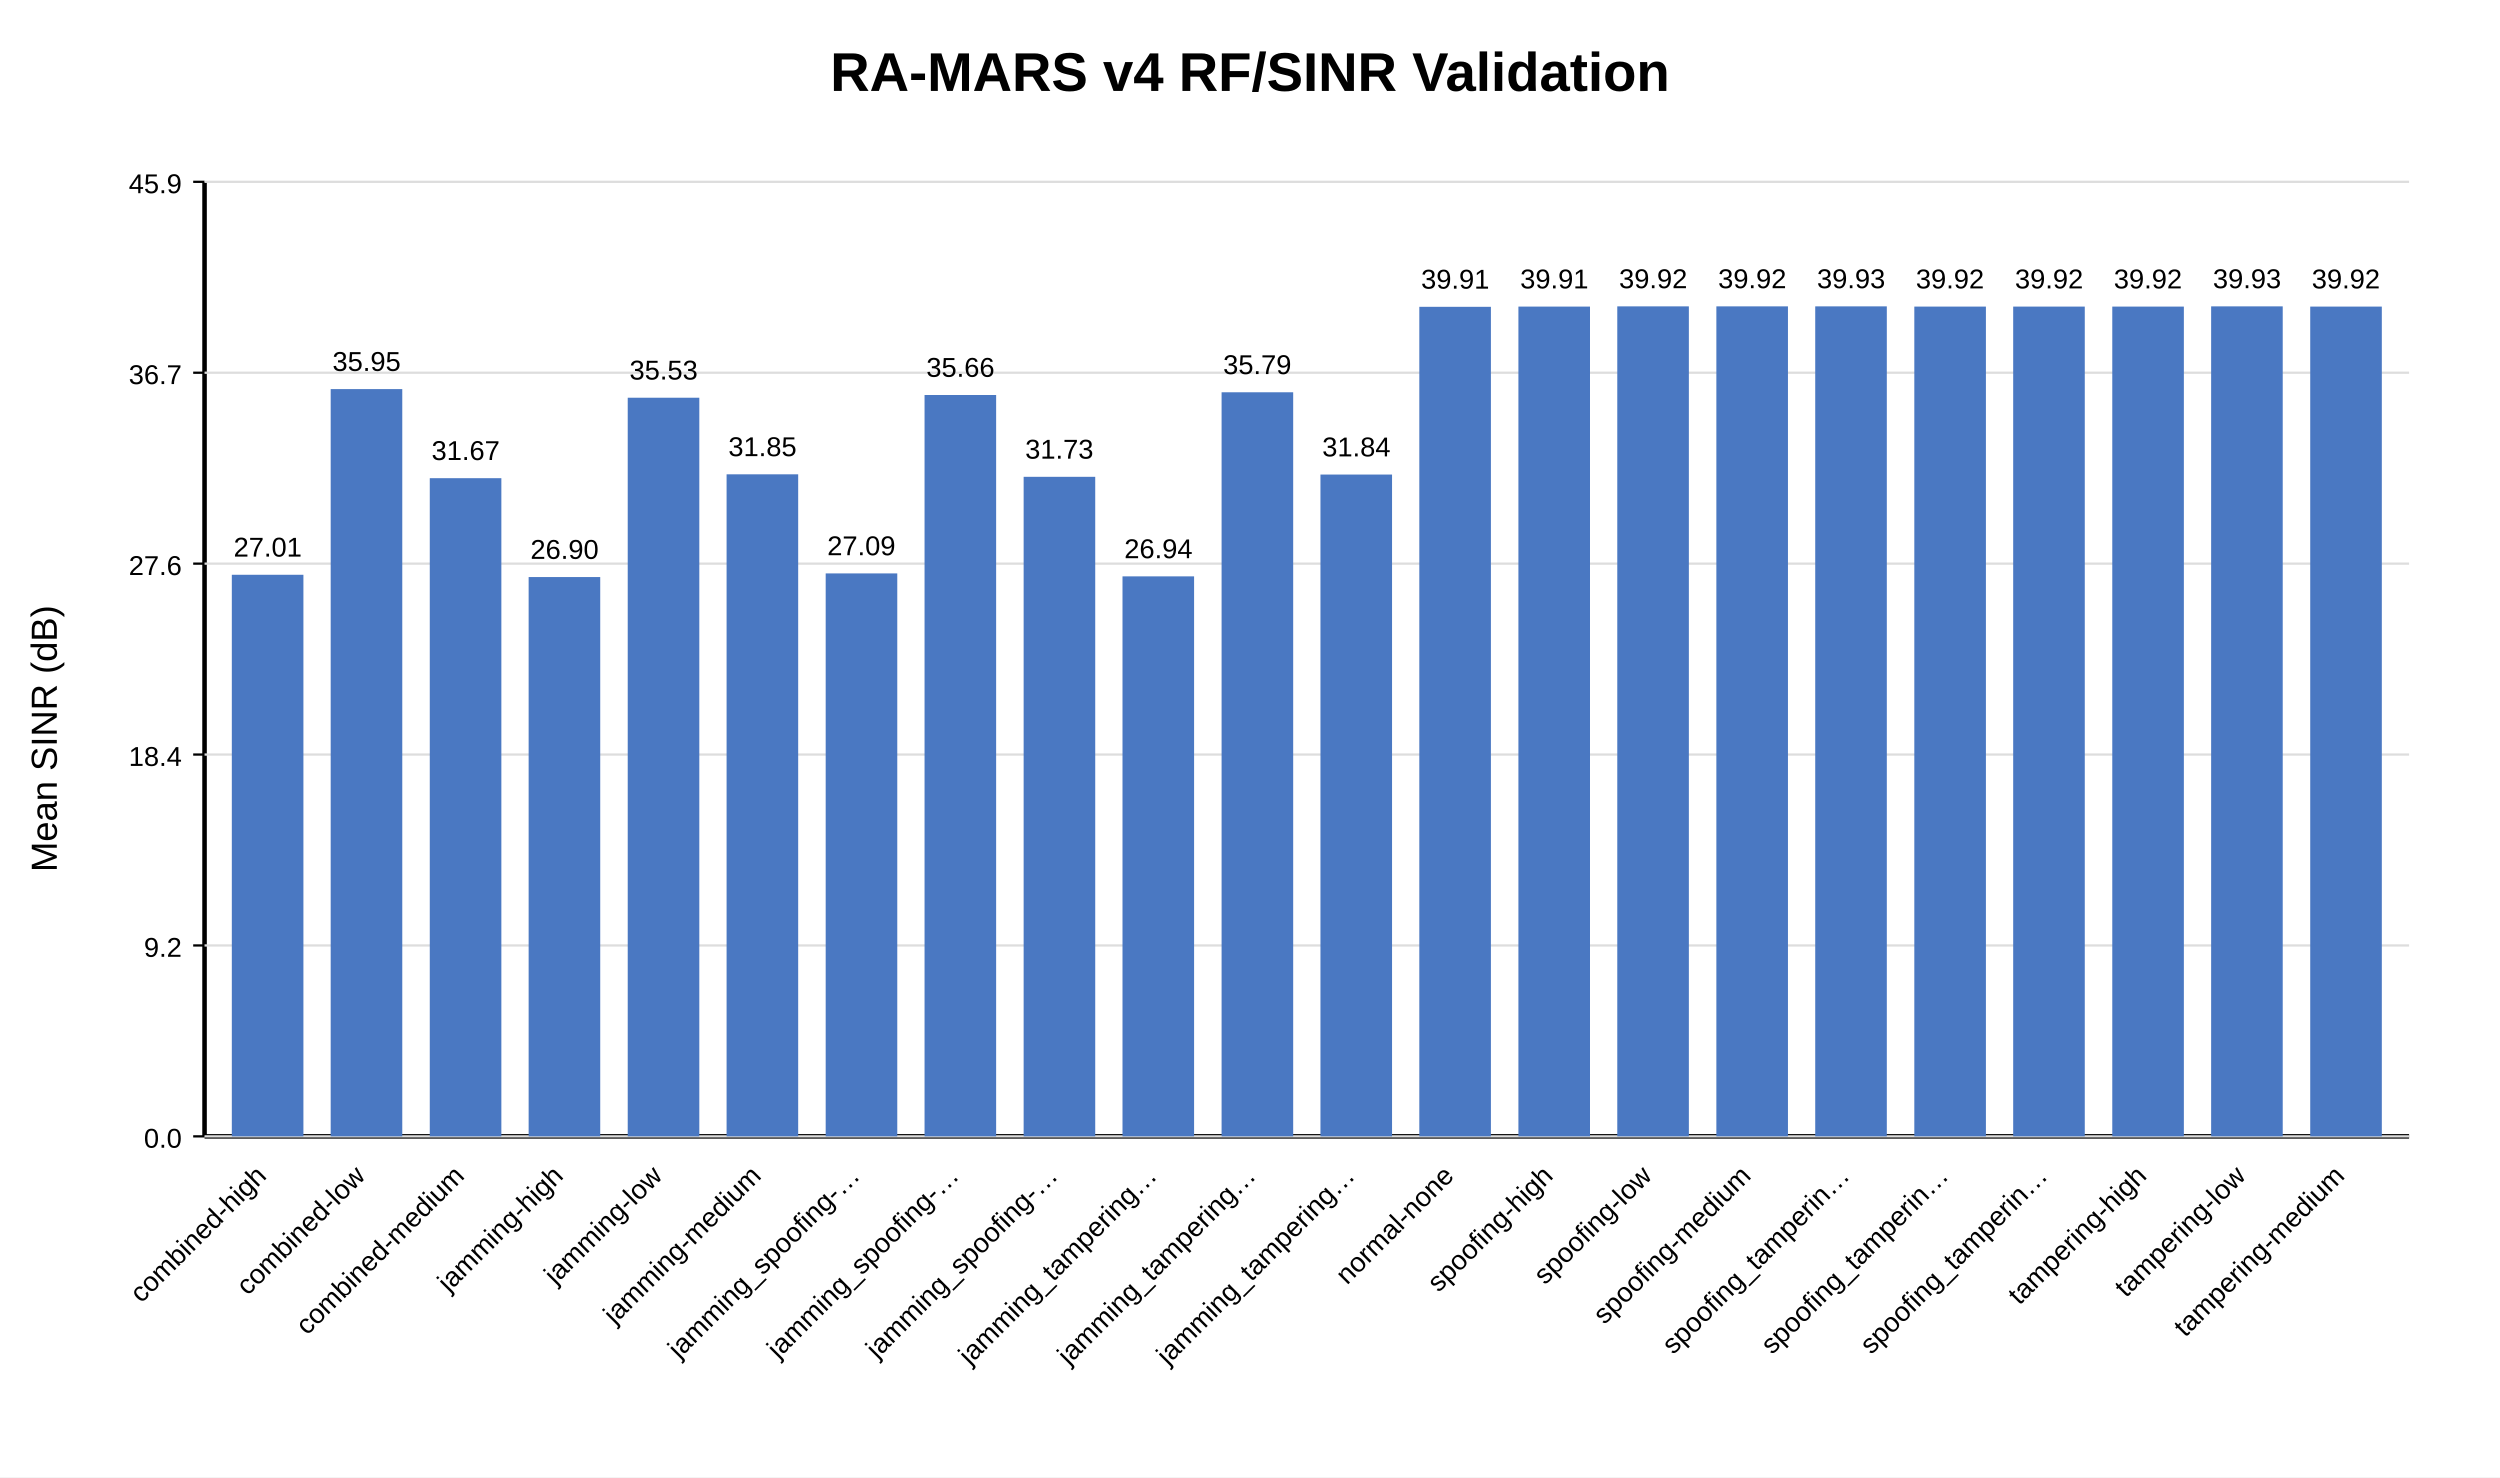
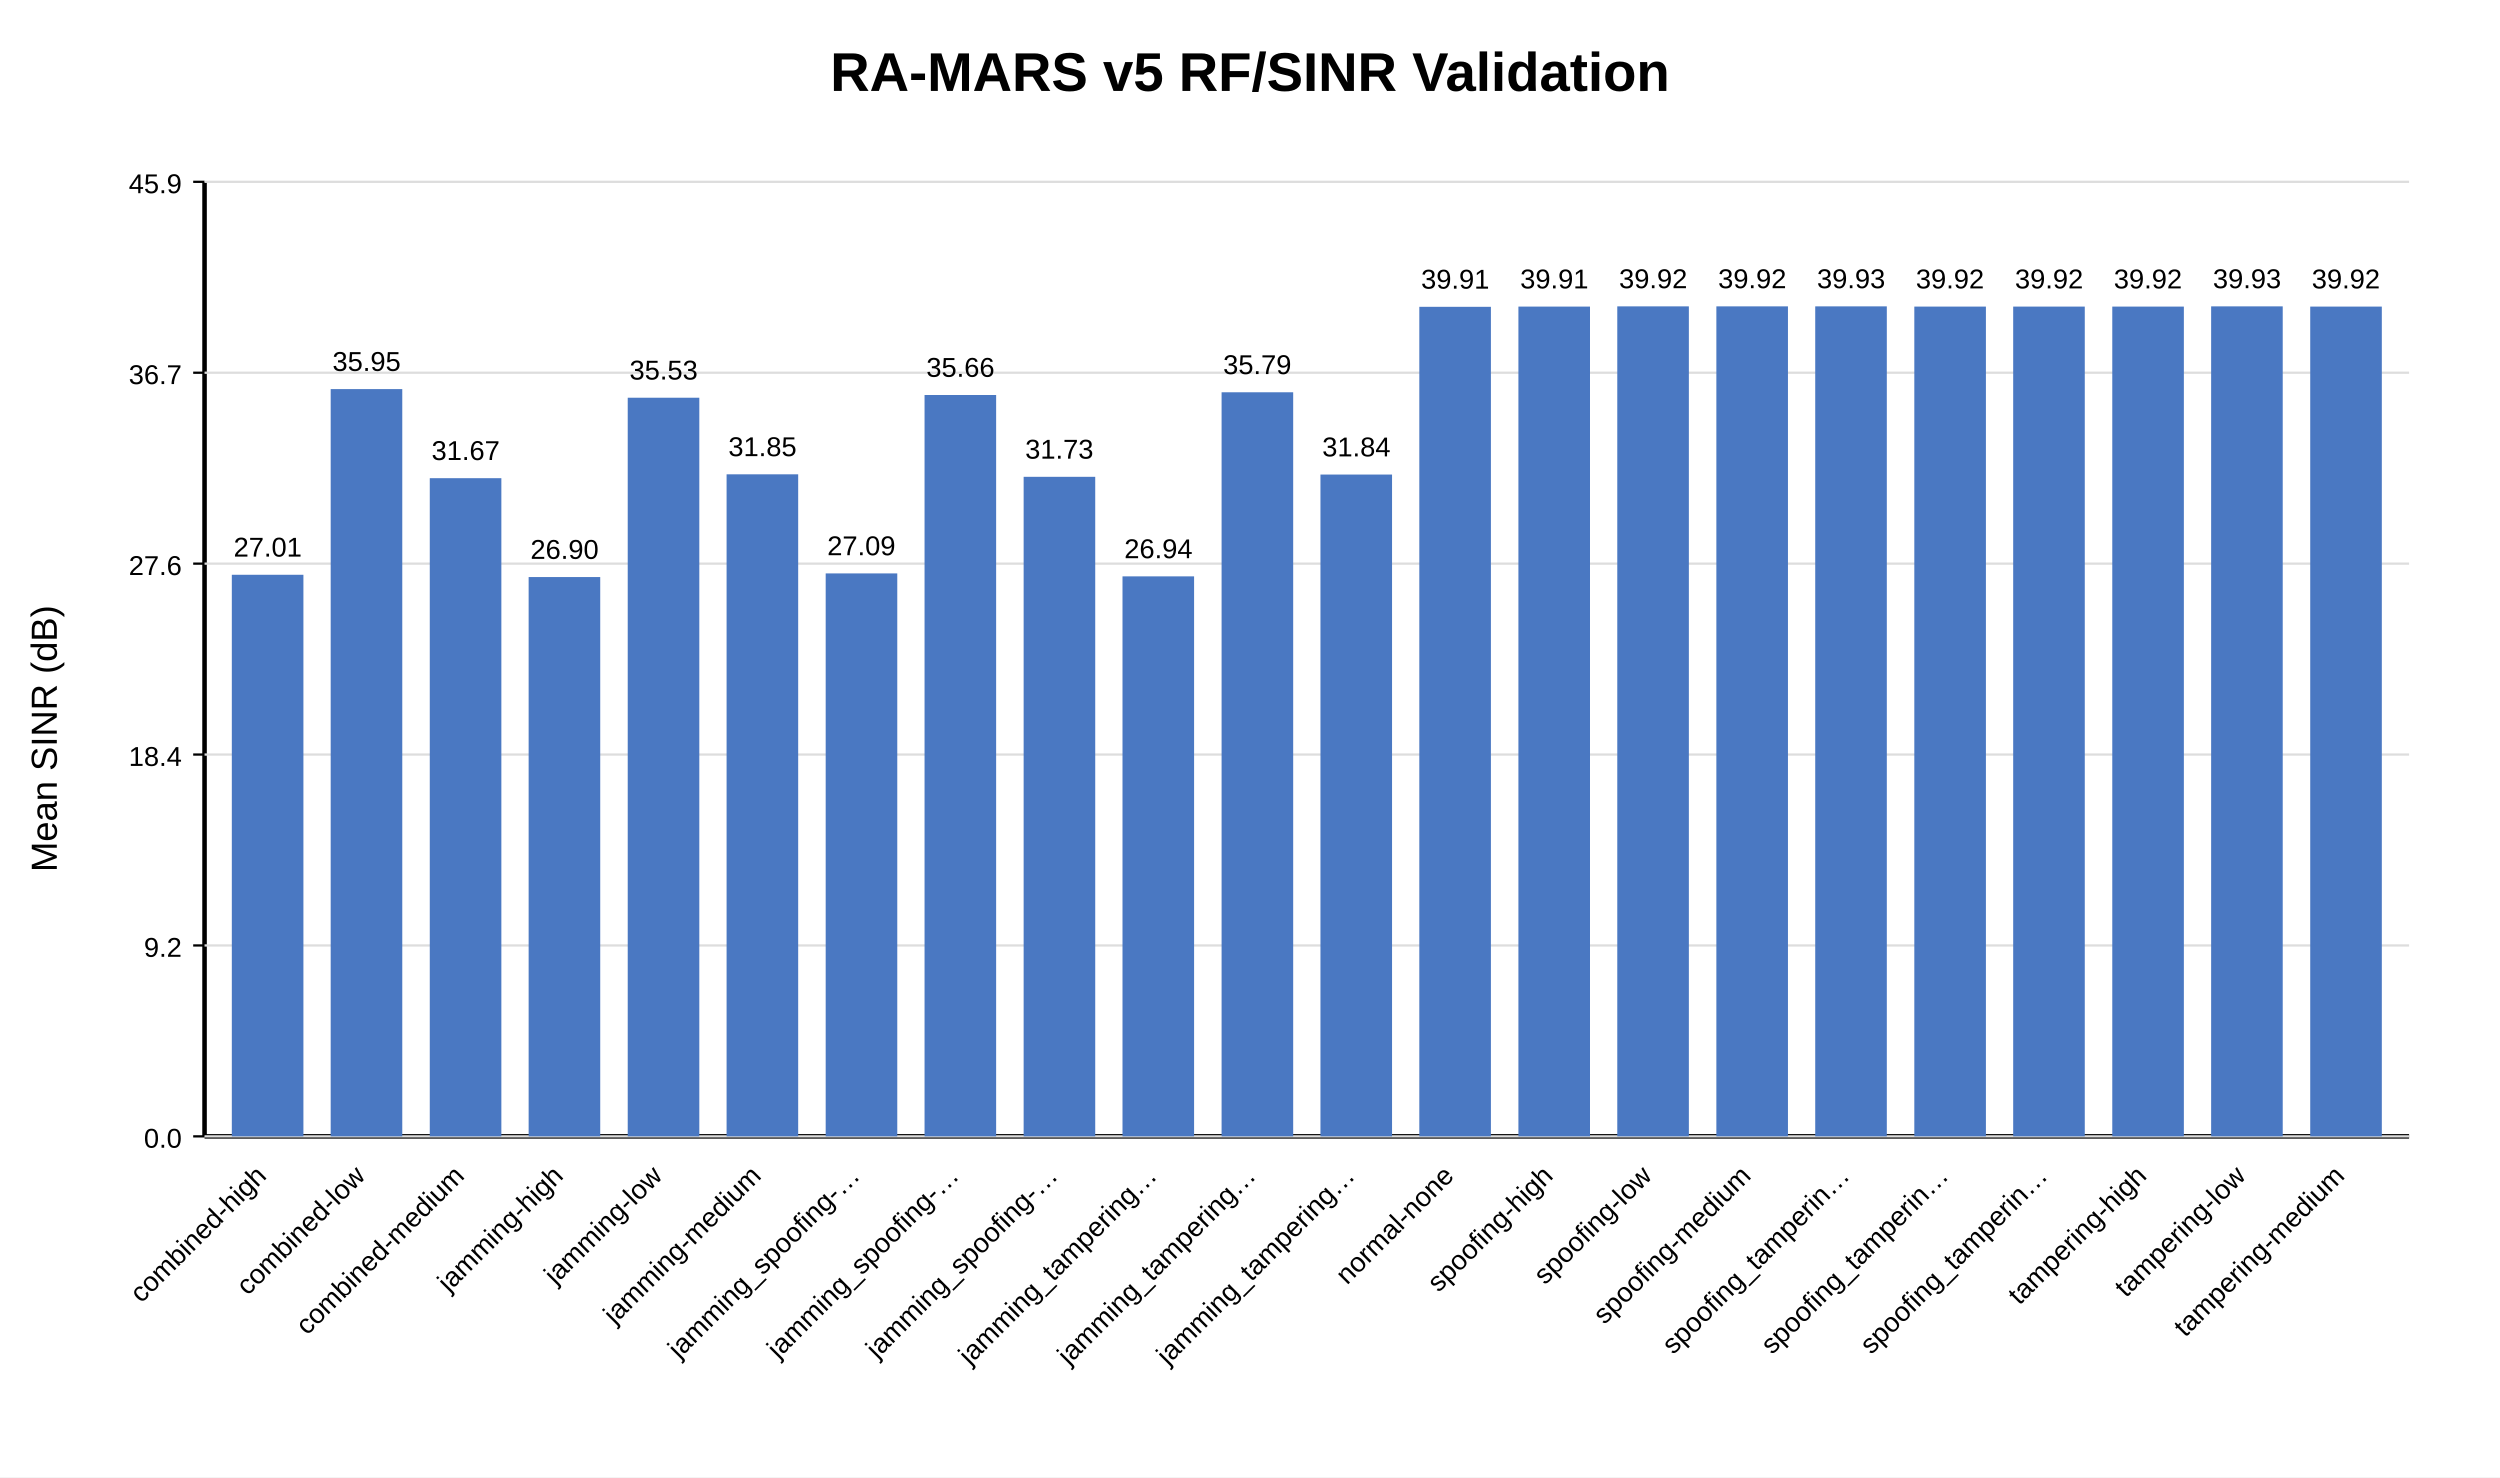
<svg xmlns="http://www.w3.org/2000/svg" width="1100" height="650" viewBox="0 0 1100 650">
  <rect width="100%" height="100%" fill="white" />
-   <text x="550.0" y="40" text-anchor="middle" font-family="Arial" font-size="24" font-weight="bold">RA-MARS v4 RF/SINR Validation</text>
+   <text x="550.0" y="40" text-anchor="middle" font-family="Arial" font-size="24" font-weight="bold">RA-MARS v5 RF/SINR Validation</text>
  <line x1="90" y1="80" x2="90" y2="500" stroke="black" stroke-width="2" />
  <line x1="90" y1="500" x2="1060" y2="500" stroke="black" stroke-width="2" />
  <text x="25" y="325.0" transform="rotate(-90 25,325.0)" text-anchor="middle" font-family="Arial" font-size="16">Mean SINR (dB)</text>
  <line x1="85" y1="500.0" x2="90" y2="500.0" stroke="black" />
  <text x="80" y="505.0" text-anchor="end" font-family="Arial" font-size="12">0.0</text>
  <line x1="90" y1="500.0" x2="1060" y2="500.0" stroke="#ddd" />
  <line x1="85" y1="416.0" x2="90" y2="416.0" stroke="black" />
  <text x="80" y="421.0" text-anchor="end" font-family="Arial" font-size="12">9.2</text>
  <line x1="90" y1="416.0" x2="1060" y2="416.0" stroke="#ddd" />
  <line x1="85" y1="332.0" x2="90" y2="332.0" stroke="black" />
  <text x="80" y="337.0" text-anchor="end" font-family="Arial" font-size="12">18.4</text>
  <line x1="90" y1="332.0" x2="1060" y2="332.0" stroke="#ddd" />
  <line x1="85" y1="248.0" x2="90" y2="248.0" stroke="black" />
  <text x="80" y="253.0" text-anchor="end" font-family="Arial" font-size="12">27.6</text>
  <line x1="90" y1="248.0" x2="1060" y2="248.0" stroke="#ddd" />
  <line x1="85" y1="164.0" x2="90" y2="164.0" stroke="black" />
  <text x="80" y="169.0" text-anchor="end" font-family="Arial" font-size="12">36.7</text>
  <line x1="90" y1="164.0" x2="1060" y2="164.0" stroke="#ddd" />
  <line x1="85" y1="80.0" x2="90" y2="80.0" stroke="black" />
  <text x="80" y="85.0" text-anchor="end" font-family="Arial" font-size="12">45.9</text>
  <line x1="90" y1="80.0" x2="1060" y2="80.0" stroke="#ddd" />
  <rect x="102.0" y="252.9" width="31.5" height="247.1" fill="#4a78c2" />
  <text x="117.8" y="244.9" text-anchor="middle" font-family="Arial" font-size="12">27.01</text>
  <text x="117.8" y="518" text-anchor="end" transform="rotate(-45 117.8,518)" font-family="Arial" font-size="12">combined-high</text>
  <rect x="145.5" y="171.2" width="31.5" height="328.8" fill="#4a78c2" />
  <text x="161.3" y="163.2" text-anchor="middle" font-family="Arial" font-size="12">35.95</text>
  <text x="161.3" y="518" text-anchor="end" transform="rotate(-45 161.3,518)" font-family="Arial" font-size="12">combined-low</text>
  <rect x="189.1" y="210.4" width="31.5" height="289.6" fill="#4a78c2" />
  <text x="204.9" y="202.4" text-anchor="middle" font-family="Arial" font-size="12">31.67</text>
  <text x="204.9" y="518" text-anchor="end" transform="rotate(-45 204.9,518)" font-family="Arial" font-size="12">combined-medium</text>
  <rect x="232.6" y="253.9" width="31.5" height="246.1" fill="#4a78c2" />
  <text x="248.4" y="245.9" text-anchor="middle" font-family="Arial" font-size="12">26.90</text>
  <text x="248.4" y="518" text-anchor="end" transform="rotate(-45 248.4,518)" font-family="Arial" font-size="12">jamming-high</text>
  <rect x="276.2" y="175.0" width="31.5" height="325.0" fill="#4a78c2" />
  <text x="292.0" y="167.0" text-anchor="middle" font-family="Arial" font-size="12">35.53</text>
  <text x="292.0" y="518" text-anchor="end" transform="rotate(-45 292.0,518)" font-family="Arial" font-size="12">jamming-low</text>
  <rect x="319.7" y="208.7" width="31.5" height="291.3" fill="#4a78c2" />
  <text x="335.5" y="200.7" text-anchor="middle" font-family="Arial" font-size="12">31.85</text>
  <text x="335.5" y="518" text-anchor="end" transform="rotate(-45 335.5,518)" font-family="Arial" font-size="12">jamming-medium</text>
  <rect x="363.3" y="252.3" width="31.5" height="247.7" fill="#4a78c2" />
  <text x="379.0" y="244.3" text-anchor="middle" font-family="Arial" font-size="12">27.09</text>
  <text x="379.0" y="518" text-anchor="end" transform="rotate(-45 379.0,518)" font-family="Arial" font-size="12">jamming_spoofing-…</text>
  <rect x="406.8" y="173.8" width="31.5" height="326.2" fill="#4a78c2" />
  <text x="422.6" y="165.8" text-anchor="middle" font-family="Arial" font-size="12">35.66</text>
  <text x="422.6" y="518" text-anchor="end" transform="rotate(-45 422.6,518)" font-family="Arial" font-size="12">jamming_spoofing-…</text>
  <rect x="450.4" y="209.8" width="31.5" height="290.2" fill="#4a78c2" />
  <text x="466.1" y="201.8" text-anchor="middle" font-family="Arial" font-size="12">31.73</text>
  <text x="466.1" y="518" text-anchor="end" transform="rotate(-45 466.1,518)" font-family="Arial" font-size="12">jamming_spoofing-…</text>
  <rect x="493.9" y="253.6" width="31.5" height="246.4" fill="#4a78c2" />
  <text x="509.7" y="245.6" text-anchor="middle" font-family="Arial" font-size="12">26.94</text>
  <text x="509.7" y="518" text-anchor="end" transform="rotate(-45 509.7,518)" font-family="Arial" font-size="12">jamming_tampering…</text>
  <rect x="537.5" y="172.6" width="31.5" height="327.4" fill="#4a78c2" />
  <text x="553.2" y="164.6" text-anchor="middle" font-family="Arial" font-size="12">35.79</text>
  <text x="553.2" y="518" text-anchor="end" transform="rotate(-45 553.2,518)" font-family="Arial" font-size="12">jamming_tampering…</text>
  <rect x="581.0" y="208.8" width="31.5" height="291.2" fill="#4a78c2" />
  <text x="596.8" y="200.8" text-anchor="middle" font-family="Arial" font-size="12">31.84</text>
  <text x="596.8" y="518" text-anchor="end" transform="rotate(-45 596.8,518)" font-family="Arial" font-size="12">jamming_tampering…</text>
  <rect x="624.5" y="135.0" width="31.5" height="365.0" fill="#4a78c2" />
  <text x="640.3" y="127.0" text-anchor="middle" font-family="Arial" font-size="12">39.91</text>
  <text x="640.3" y="518" text-anchor="end" transform="rotate(-45 640.3,518)" font-family="Arial" font-size="12">normal-none</text>
  <rect x="668.1" y="134.9" width="31.5" height="365.1" fill="#4a78c2" />
  <text x="683.9" y="126.9" text-anchor="middle" font-family="Arial" font-size="12">39.91</text>
  <text x="683.9" y="518" text-anchor="end" transform="rotate(-45 683.9,518)" font-family="Arial" font-size="12">spoofing-high</text>
  <rect x="711.6" y="134.8" width="31.5" height="365.2" fill="#4a78c2" />
  <text x="727.4" y="126.8" text-anchor="middle" font-family="Arial" font-size="12">39.92</text>
  <text x="727.4" y="518" text-anchor="end" transform="rotate(-45 727.4,518)" font-family="Arial" font-size="12">spoofing-low</text>
  <rect x="755.2" y="134.8" width="31.5" height="365.2" fill="#4a78c2" />
  <text x="771.0" y="126.8" text-anchor="middle" font-family="Arial" font-size="12">39.92</text>
  <text x="771.0" y="518" text-anchor="end" transform="rotate(-45 771.0,518)" font-family="Arial" font-size="12">spoofing-medium</text>
  <rect x="798.7" y="134.8" width="31.5" height="365.2" fill="#4a78c2" />
  <text x="814.5" y="126.8" text-anchor="middle" font-family="Arial" font-size="12">39.93</text>
  <text x="814.5" y="518" text-anchor="end" transform="rotate(-45 814.5,518)" font-family="Arial" font-size="12">spoofing_tamperin…</text>
  <rect x="842.3" y="134.9" width="31.5" height="365.1" fill="#4a78c2" />
  <text x="858.0" y="126.9" text-anchor="middle" font-family="Arial" font-size="12">39.92</text>
  <text x="858.0" y="518" text-anchor="end" transform="rotate(-45 858.0,518)" font-family="Arial" font-size="12">spoofing_tamperin…</text>
  <rect x="885.8" y="134.9" width="31.5" height="365.1" fill="#4a78c2" />
  <text x="901.6" y="126.9" text-anchor="middle" font-family="Arial" font-size="12">39.92</text>
  <text x="901.6" y="518" text-anchor="end" transform="rotate(-45 901.6,518)" font-family="Arial" font-size="12">spoofing_tamperin…</text>
  <rect x="929.4" y="134.9" width="31.5" height="365.1" fill="#4a78c2" />
  <text x="945.1" y="126.9" text-anchor="middle" font-family="Arial" font-size="12">39.92</text>
  <text x="945.1" y="518" text-anchor="end" transform="rotate(-45 945.1,518)" font-family="Arial" font-size="12">tampering-high</text>
  <rect x="972.9" y="134.8" width="31.5" height="365.2" fill="#4a78c2" />
  <text x="988.7" y="126.8" text-anchor="middle" font-family="Arial" font-size="12">39.93</text>
  <text x="988.7" y="518" text-anchor="end" transform="rotate(-45 988.7,518)" font-family="Arial" font-size="12">tampering-low</text>
  <rect x="1016.5" y="134.9" width="31.5" height="365.1" fill="#4a78c2" />
  <text x="1032.2" y="126.9" text-anchor="middle" font-family="Arial" font-size="12">39.92</text>
  <text x="1032.2" y="518" text-anchor="end" transform="rotate(-45 1032.2,518)" font-family="Arial" font-size="12">tampering-medium</text>
</svg>
